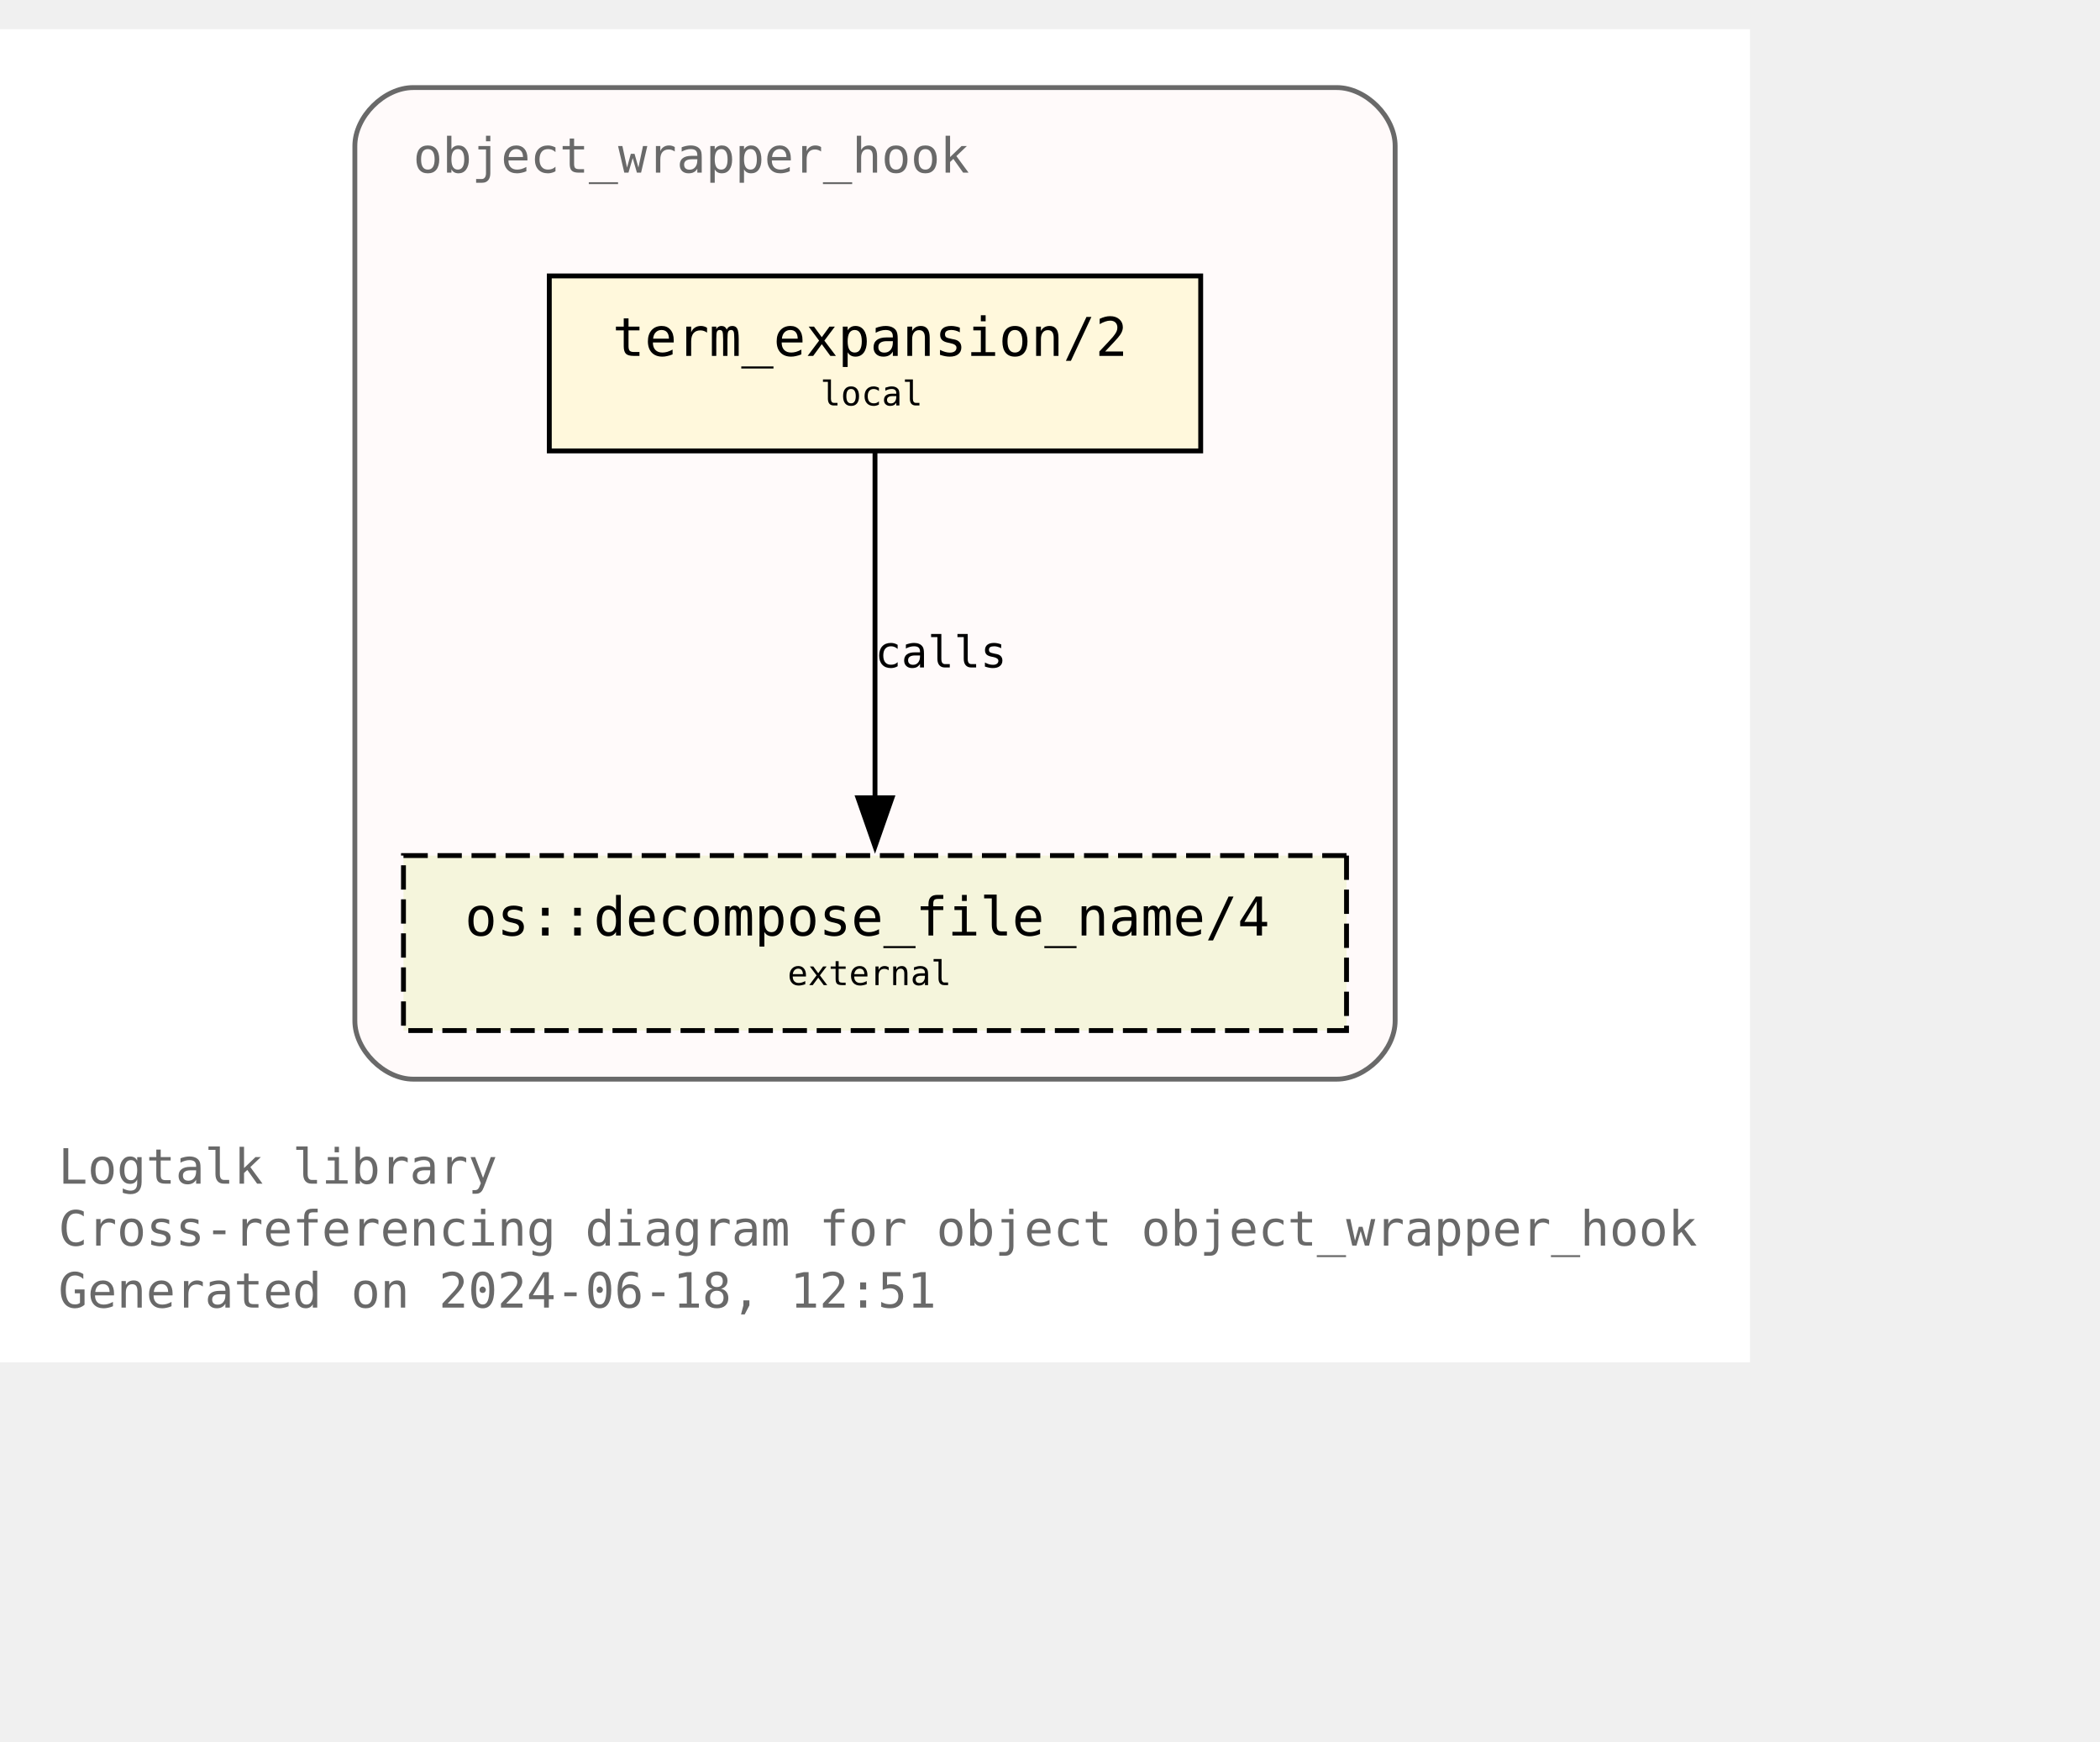
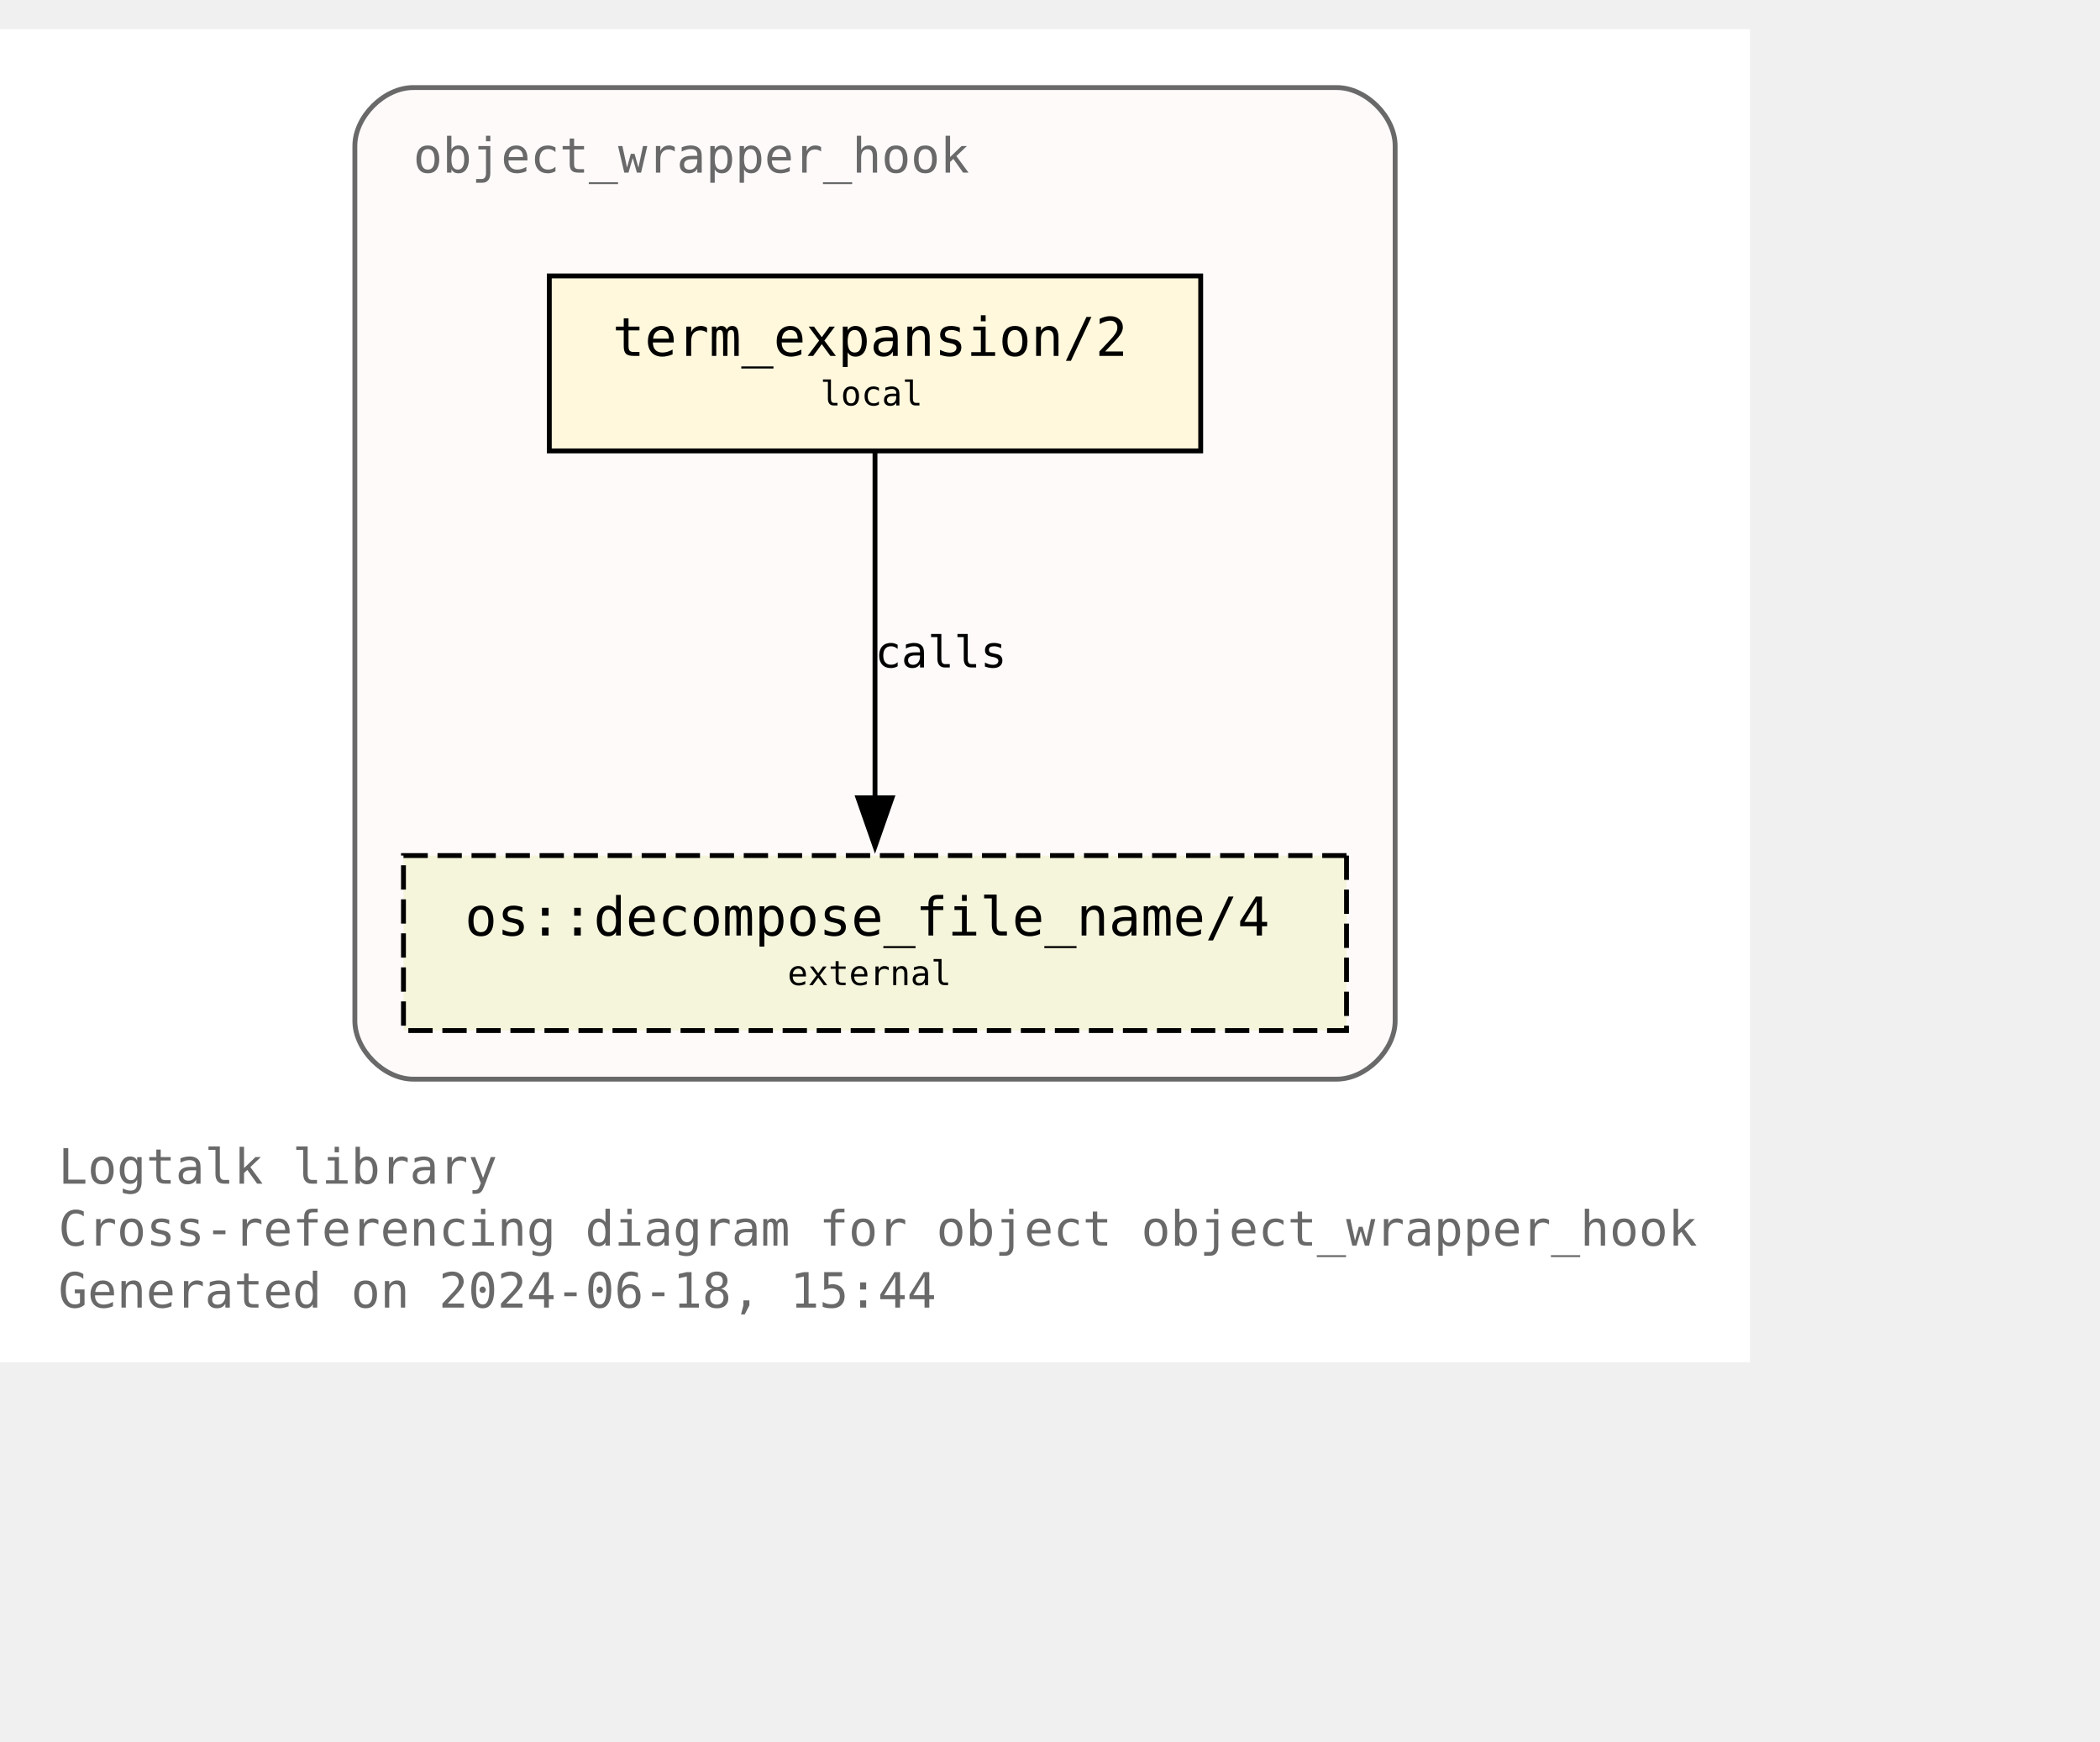
<svg xmlns="http://www.w3.org/2000/svg" xmlns:xlink="http://www.w3.org/1999/xlink" width="504pt" height="418pt" viewBox="72.00 72.00 432.00 346.25">
  <g id="graph0" class="graph" transform="scale(1 1) rotate(0) translate(76 342.25)">
    <polygon fill="white" stroke="none" points="-4,4 -4,-270.25 356,-270.25 356,4 -4,4" />
    <text text-anchor="start" x="8" y="-32.75" font-family="Monospace" font-size="10.00" fill="dimgray">Logtalk library</text>
    <text text-anchor="start" x="8" y="-20" font-family="Monospace" font-size="10.00" fill="dimgray">Cross-referencing diagram for object object_wrapper_hook</text>
-     <text text-anchor="start" x="8" y="-7.25" font-family="Monospace" font-size="10.00" fill="dimgray">Generated on 2024-06-18, 12:51</text>
+     <text text-anchor="start" x="8" y="-7.25" font-family="Monospace" font-size="10.00" fill="dimgray">Generated on 2024-06-18, 15:44</text>
    <g id="clust1" class="cluster">
      <g id="a_clust1">
        <a xlink:title="object_wrapper_hook">
          <path fill="snow" stroke="dimgray" d="M81,-54.25C81,-54.25 271,-54.25 271,-54.25 277,-54.25 283,-60.25 283,-66.25 283,-66.25 283,-246.25 283,-246.25 283,-252.25 277,-258.25 271,-258.25 271,-258.25 81,-258.25 81,-258.25 75,-258.25 69,-252.25 69,-246.25 69,-246.25 69,-66.25 69,-66.25 69,-60.25 75,-54.25 81,-54.25" />
          <g id="a_clust1_0">
-             <a xlink:href="https://github.com/LogtalkDotOrg/logtalk3/tree/00c1b8fe0cc9afe06dc8e044db2ad75815615086/library/hook_objects/object_wrapper_hook.lgt" xlink:title="https://github.com/LogtalkDotOrg/logtalk3/tree/00c1b8fe0cc9afe06dc8e044db2ad75815615086/library/hook_objects/object_wrapper_hook.lgt">
+             <a xlink:href="https://github.com/LogtalkDotOrg/logtalk3/tree/f7b2df9b4c4e74851a8747a3caccbe4b332351bd/library/hook_objects/object_wrapper_hook.lgt" xlink:title="https://github.com/LogtalkDotOrg/logtalk3/tree/f7b2df9b4c4e74851a8747a3caccbe4b332351bd/library/hook_objects/object_wrapper_hook.lgt">
              <text text-anchor="start" x="81" y="-240.75" font-family="Monospace" font-size="10.00" fill="dimgray">object_wrapper_hook</text>
            </a>
          </g>
        </a>
      </g>
    </g>
    <g id="node1" class="node">
      <g id="a_node1">
-         <a xlink:href="https://github.com/LogtalkDotOrg/logtalk3/tree/00c1b8fe0cc9afe06dc8e044db2ad75815615086/library/hook_objects/object_wrapper_hook.lgt#L39" xlink:title="https://github.com/LogtalkDotOrg/logtalk3/tree/00c1b8fe0cc9afe06dc8e044db2ad75815615086/library/hook_objects/object_wrapper_hook.lgt#L39">
+         <a xlink:href="https://github.com/LogtalkDotOrg/logtalk3/tree/f7b2df9b4c4e74851a8747a3caccbe4b332351bd/library/hook_objects/object_wrapper_hook.lgt#L39" xlink:title="https://github.com/LogtalkDotOrg/logtalk3/tree/f7b2df9b4c4e74851a8747a3caccbe4b332351bd/library/hook_objects/object_wrapper_hook.lgt#L39">
          <polygon fill="cornsilk" stroke="black" points="243,-219.5 109,-219.5 109,-183.5 243,-183.5 243,-219.5" />
          <text text-anchor="start" x="116.88" y="-204.07" font-family="Monospace" font-size="9.00"> </text>
          <text text-anchor="start" x="122" y="-203.05" font-family="Monospace" font-size="11.00">term_expansion/2</text>
          <text text-anchor="start" x="229.88" y="-204.07" font-family="Monospace" font-size="9.00"> </text>
          <text text-anchor="start" x="116.88" y="-191.95" font-family="Monospace" font-size="9.00"> </text>
          <text text-anchor="start" x="164.75" y="-192.85" font-family="Monospace" font-size="7.00">local</text>
          <text text-anchor="start" x="229.88" y="-191.95" font-family="Monospace" font-size="9.00"> </text>
        </a>
      </g>
    </g>
    <g id="node2" class="node">
      <g id="a_node2">
        <a xlink:href="https://logtalk.org/library/osp_0.html#decompose-file-name-4" xlink:title="https://logtalk.org/library/osp_0.html#decompose-file-name-4">
          <polygon fill="beige" stroke="black" stroke-dasharray="5,2" points="273,-100.25 79,-100.25 79,-64.25 273,-64.25 273,-100.25" />
          <text text-anchor="start" x="86.88" y="-84.83" font-family="Monospace" font-size="9.00"> </text>
          <text text-anchor="start" x="91.62" y="-83.8" font-family="Monospace" font-size="11.00">os::decompose_file_name/4</text>
          <text text-anchor="start" x="259.88" y="-84.83" font-family="Monospace" font-size="9.00"> </text>
          <text text-anchor="start" x="86.88" y="-72.7" font-family="Monospace" font-size="9.00"> </text>
          <text text-anchor="start" x="158" y="-73.6" font-family="Monospace" font-size="7.00">external</text>
          <text text-anchor="start" x="259.88" y="-72.7" font-family="Monospace" font-size="9.00"> </text>
        </a>
      </g>
    </g>
    <g id="edge1" class="edge">
      <g id="a_edge1">
-         <a xlink:href="https://github.com/LogtalkDotOrg/logtalk3/tree/00c1b8fe0cc9afe06dc8e044db2ad75815615086/library/hook_objects/object_wrapper_hook.lgt#L39" xlink:title="calls">
+         <a xlink:href="https://github.com/LogtalkDotOrg/logtalk3/tree/f7b2df9b4c4e74851a8747a3caccbe4b332351bd/library/hook_objects/object_wrapper_hook.lgt#L39" xlink:title="calls">
          <path fill="none" stroke="black" d="M176,-183.2C176,-164.5 176,-134.37 176,-112.08" />
          <polygon fill="black" stroke="black" points="179.5,-112.14 176,-102.14 172.5,-112.14 179.5,-112.14" />
        </a>
      </g>
      <g id="a_edge1-label">
-         <a xlink:href="https://github.com/LogtalkDotOrg/logtalk3/tree/00c1b8fe0cc9afe06dc8e044db2ad75815615086/library/hook_objects/object_wrapper_hook.lgt#L39" xlink:title="https://github.com/LogtalkDotOrg/logtalk3/tree/00c1b8fe0cc9afe06dc8e044db2ad75815615086/library/hook_objects/object_wrapper_hook.lgt#L39">
+         <a xlink:href="https://github.com/LogtalkDotOrg/logtalk3/tree/f7b2df9b4c4e74851a8747a3caccbe4b332351bd/library/hook_objects/object_wrapper_hook.lgt#L39" xlink:title="https://github.com/LogtalkDotOrg/logtalk3/tree/f7b2df9b4c4e74851a8747a3caccbe4b332351bd/library/hook_objects/object_wrapper_hook.lgt#L39">
          <text text-anchor="start" x="176" y="-138.95" font-family="Monospace" font-size="9.00">calls</text>
        </a>
      </g>
    </g>
  </g>
</svg>
